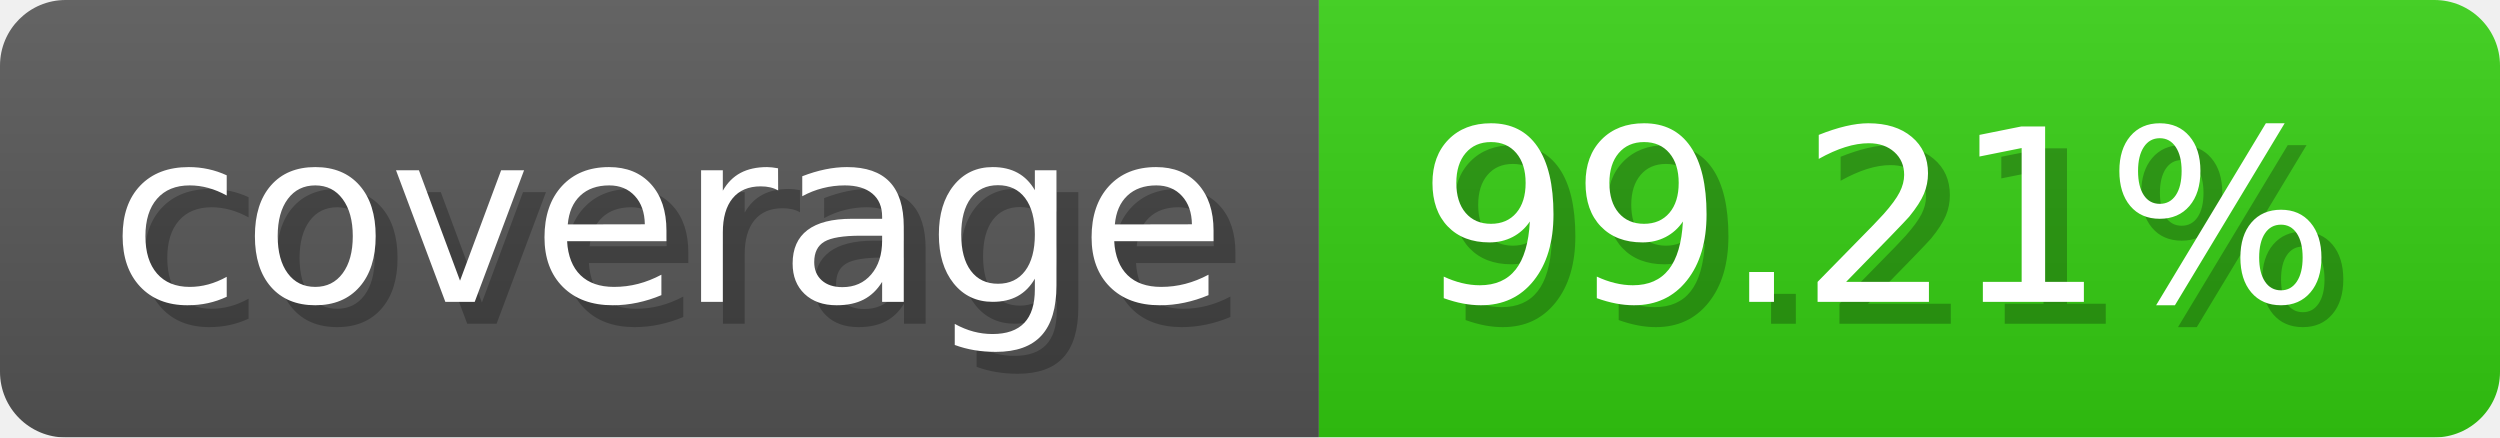
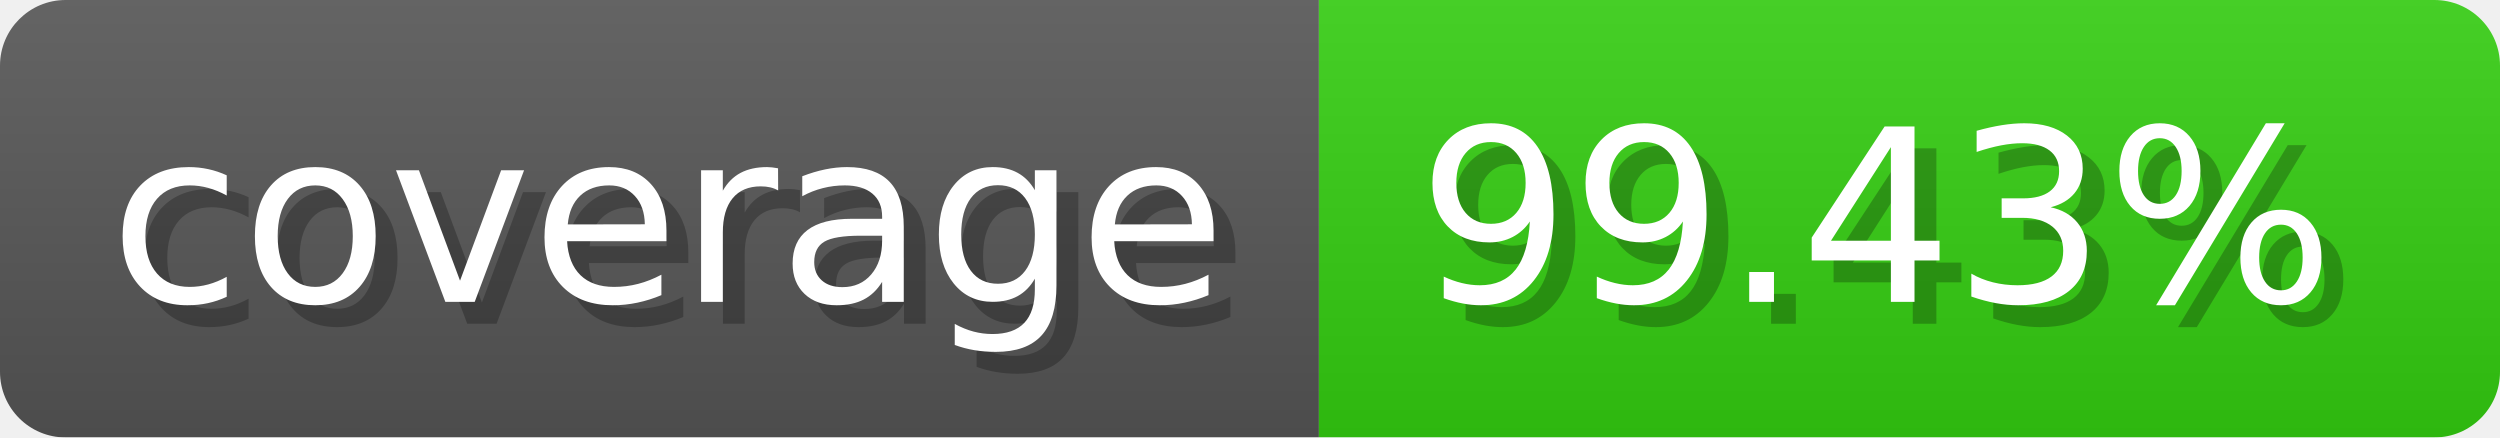
- <svg xmlns="http://www.w3.org/2000/svg" width="114.3" height="20" viewBox="0 0 1143 200" role="img" aria-label="coverage: 99.21%">
-   <linearGradient id="heeum" x2="0" y2="100%">
+ <svg xmlns="http://www.w3.org/2000/svg" width="114.3" height="20" viewBox="0 0 1143 200" role="img" aria-label="coverage: 99.43%">
+   <linearGradient id="Abtxc" x2="0" y2="100%">
    <stop offset="0" stop-opacity=".1" stop-color="#EEE" />
    <stop offset="1" stop-opacity=".1" />
  </linearGradient>
-   <mask id="wtyoE">
+   <mask id="mAuOs">
    <rect width="1143" height="200" rx="30" fill="#FFF" />
  </mask>
-   <g mask="url(#wtyoE)">
+   <g mask="url(#mAuOs)">
    <rect width="603" height="200" fill="#555" />
    <rect width="540" height="200" fill="#3C1" x="603" />
-     <rect width="1143" height="200" fill="url(#heeum)" />
+     <rect width="1143" height="200" fill="url(#Abtxc)" />
  </g>
  <g aria-hidden="true" fill="#fff" text-anchor="start" font-family="Verdana,DejaVu Sans,sans-serif" font-size="110">
    <text x="60" y="148" textLength="503" fill="#000" opacity="0.25">coverage</text>
    <text x="50" y="138" textLength="503">coverage</text>
-     <text x="658" y="148" textLength="440" fill="#000" opacity="0.25">99.21%</text>
-     <text x="648" y="138" textLength="440">99.21%</text>
+     <text x="658" y="148" textLength="440" fill="#000" opacity="0.25">99.43%</text>
+     <text x="648" y="138" textLength="440">99.43%</text>
  </g>
</svg>
